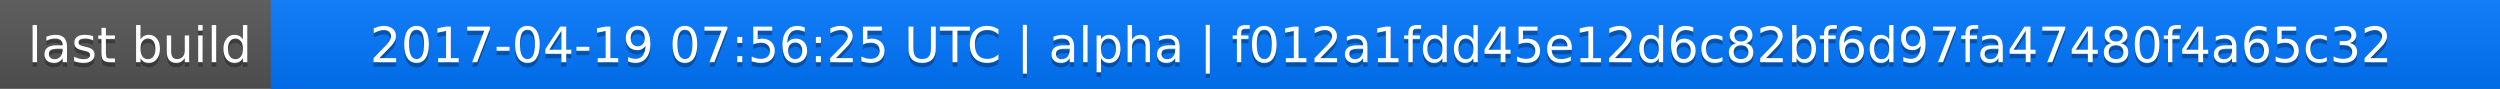
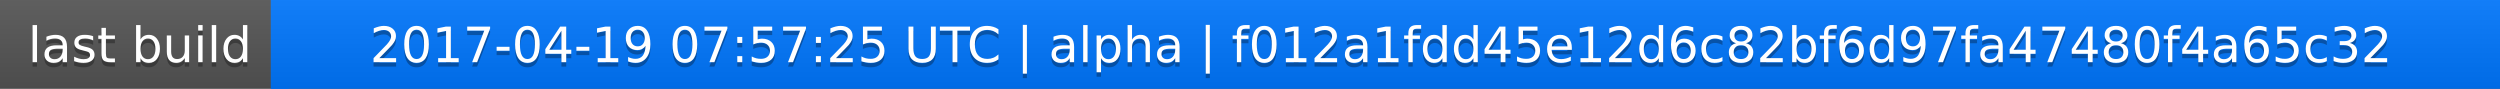
<svg xmlns="http://www.w3.org/2000/svg" width="563" height="20">
  <linearGradient id="a" x2="0" y2="100%">
    <stop offset="0" stop-color="#bbb" stop-opacity=".1" />
    <stop offset="1" stop-opacity=".1" />
  </linearGradient>
  <rect rx="0" width="563" height="20" fill="#555" />
  <rect rx="0" x="61" width="502" height="20" fill="#07f" />
  <path fill="#07f" d="M61 0h4v20h-4z" />
  <rect rx="0" width="563" height="20" fill="url(#a)" />
  <g fill="#fff" text-anchor="middle" font-family="DejaVu Sans,Verdana,Geneva,sans-serif" font-size="11">
    <text x="31.5" y="15" fill="#010101" fill-opacity=".3">last build</text>
    <text x="31.5" y="14">last build</text>
-     <text x="311" y="15" fill="#010101" fill-opacity=".3">2017-04-19 07:56:25 UTC | alpha | f012a1fdd45e12d6c82bf6d97fa47480f4a65c32</text>
-     <text x="311" y="14">2017-04-19 07:56:25 UTC | alpha | f012a1fdd45e12d6c82bf6d97fa47480f4a65c32</text>
+     <text x="311" y="15" fill="#010101" fill-opacity=".3">2017-04-19 07:57:25 UTC | alpha | f012a1fdd45e12d6c82bf6d97fa47480f4a65c32</text>
+     <text x="311" y="14">2017-04-19 07:57:25 UTC | alpha | f012a1fdd45e12d6c82bf6d97fa47480f4a65c32</text>
  </g>
</svg>
